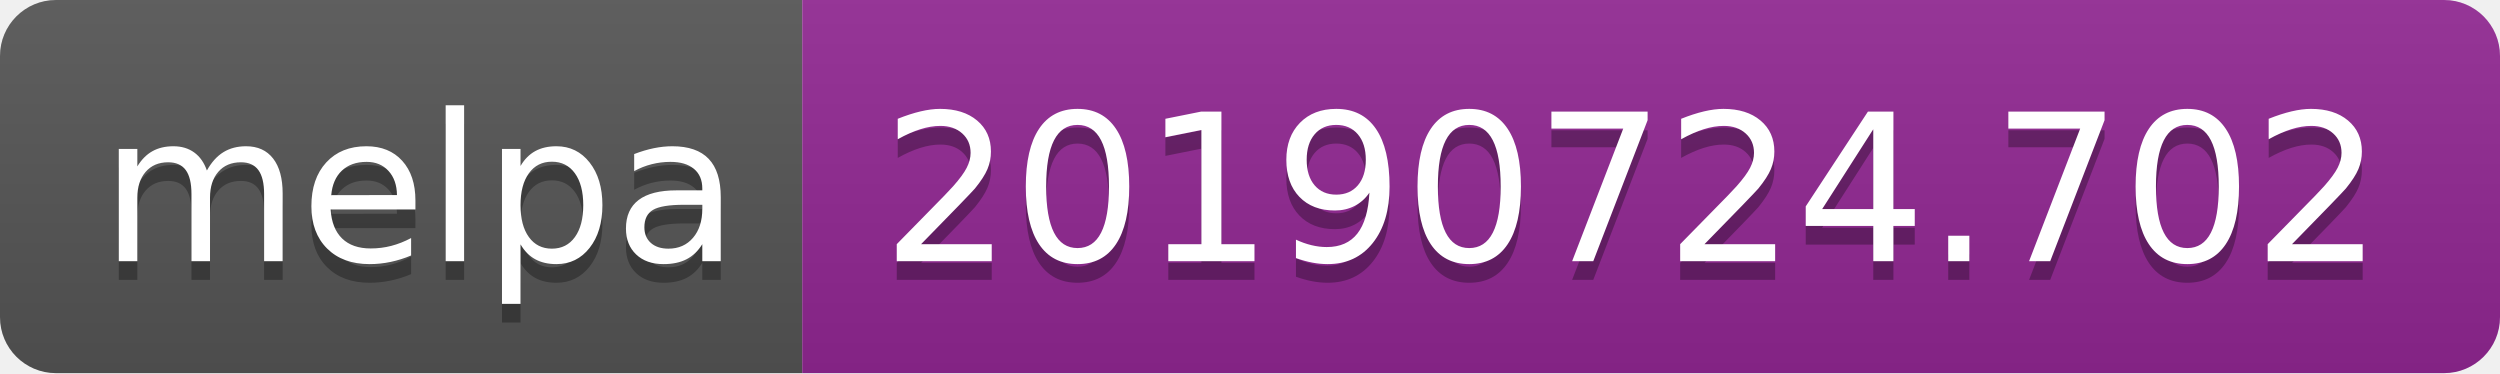
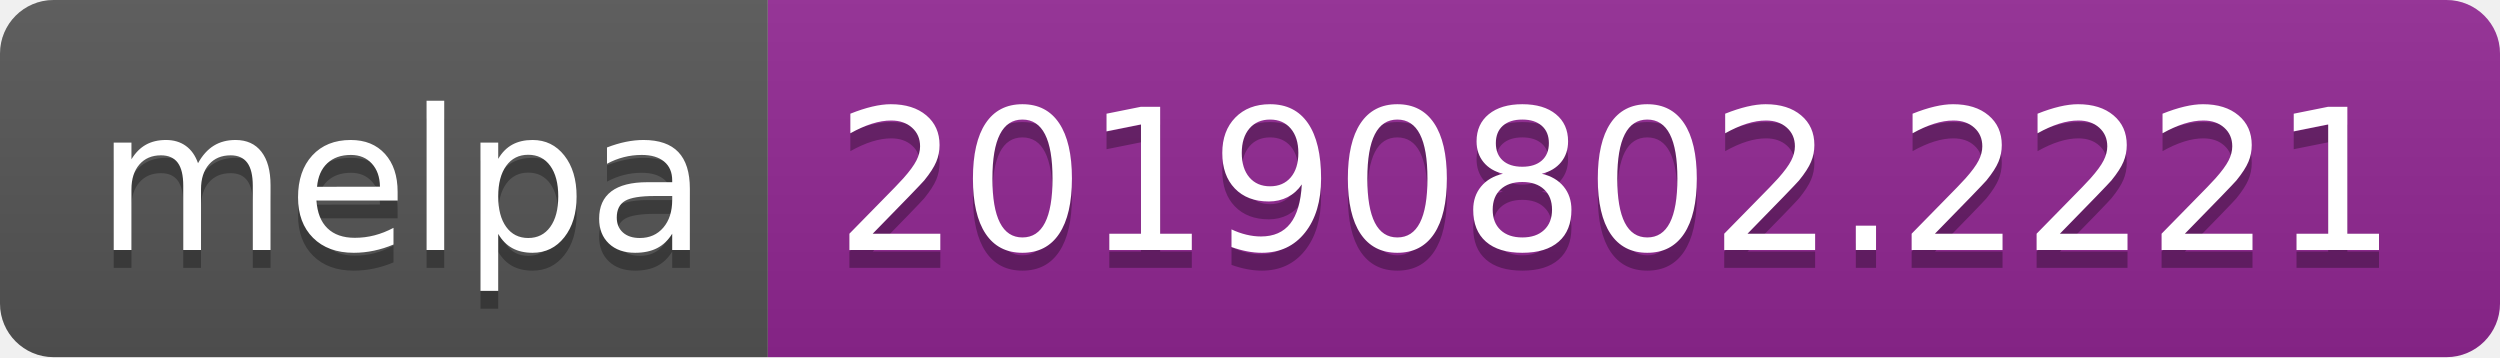
- <svg xmlns="http://www.w3.org/2000/svg" width="134" height="20">
+ <svg xmlns="http://www.w3.org/2000/svg" width="140" height="20">
  <linearGradient id="b" x2="0" y2="100%">
    <stop offset="0" stop-color="#bbb" stop-opacity=".1" />
    <stop offset="1" stop-opacity=".1" />
  </linearGradient>
  <clipPath id="a">
-     <rect width="134" height="20" rx="3" fill="#fff" />
+     <rect width="140" height="20" rx="3" fill="#fff" />
  </clipPath>
  <g clip-path="url(#a)">
    <path fill="#555" d="M0 0h43v20H0z" />
-     <path fill="#922793" d="M43 0h91v20H43z" />
-     <path fill="url(#b)" d="M0 0h134v20H0z" />
+     <path fill="#922793" d="M43 0h97v20H43z" />
+     <path fill="url(#b)" d="M0 0h140v20H0z" />
  </g>
  <g fill="#fff" text-anchor="middle" font-family="DejaVu Sans,Verdana,Geneva,sans-serif" font-size="110">
    <text x="225" y="150" fill="#010101" fill-opacity=".3" transform="scale(.1)" textLength="330">melpa</text>
    <text x="225" y="140" transform="scale(.1)" textLength="330">melpa</text>
-     <text x="875" y="150" fill="#010101" fill-opacity=".3" transform="scale(.1)" textLength="810">20190724.702</text>
-     <text x="875" y="140" transform="scale(.1)" textLength="810">20190724.702</text>
+     <text x="905" y="150" fill="#010101" fill-opacity=".3" transform="scale(.1)" textLength="870">20190802.2221</text>
+     <text x="905" y="140" transform="scale(.1)" textLength="870">20190802.2221</text>
  </g>
</svg>
